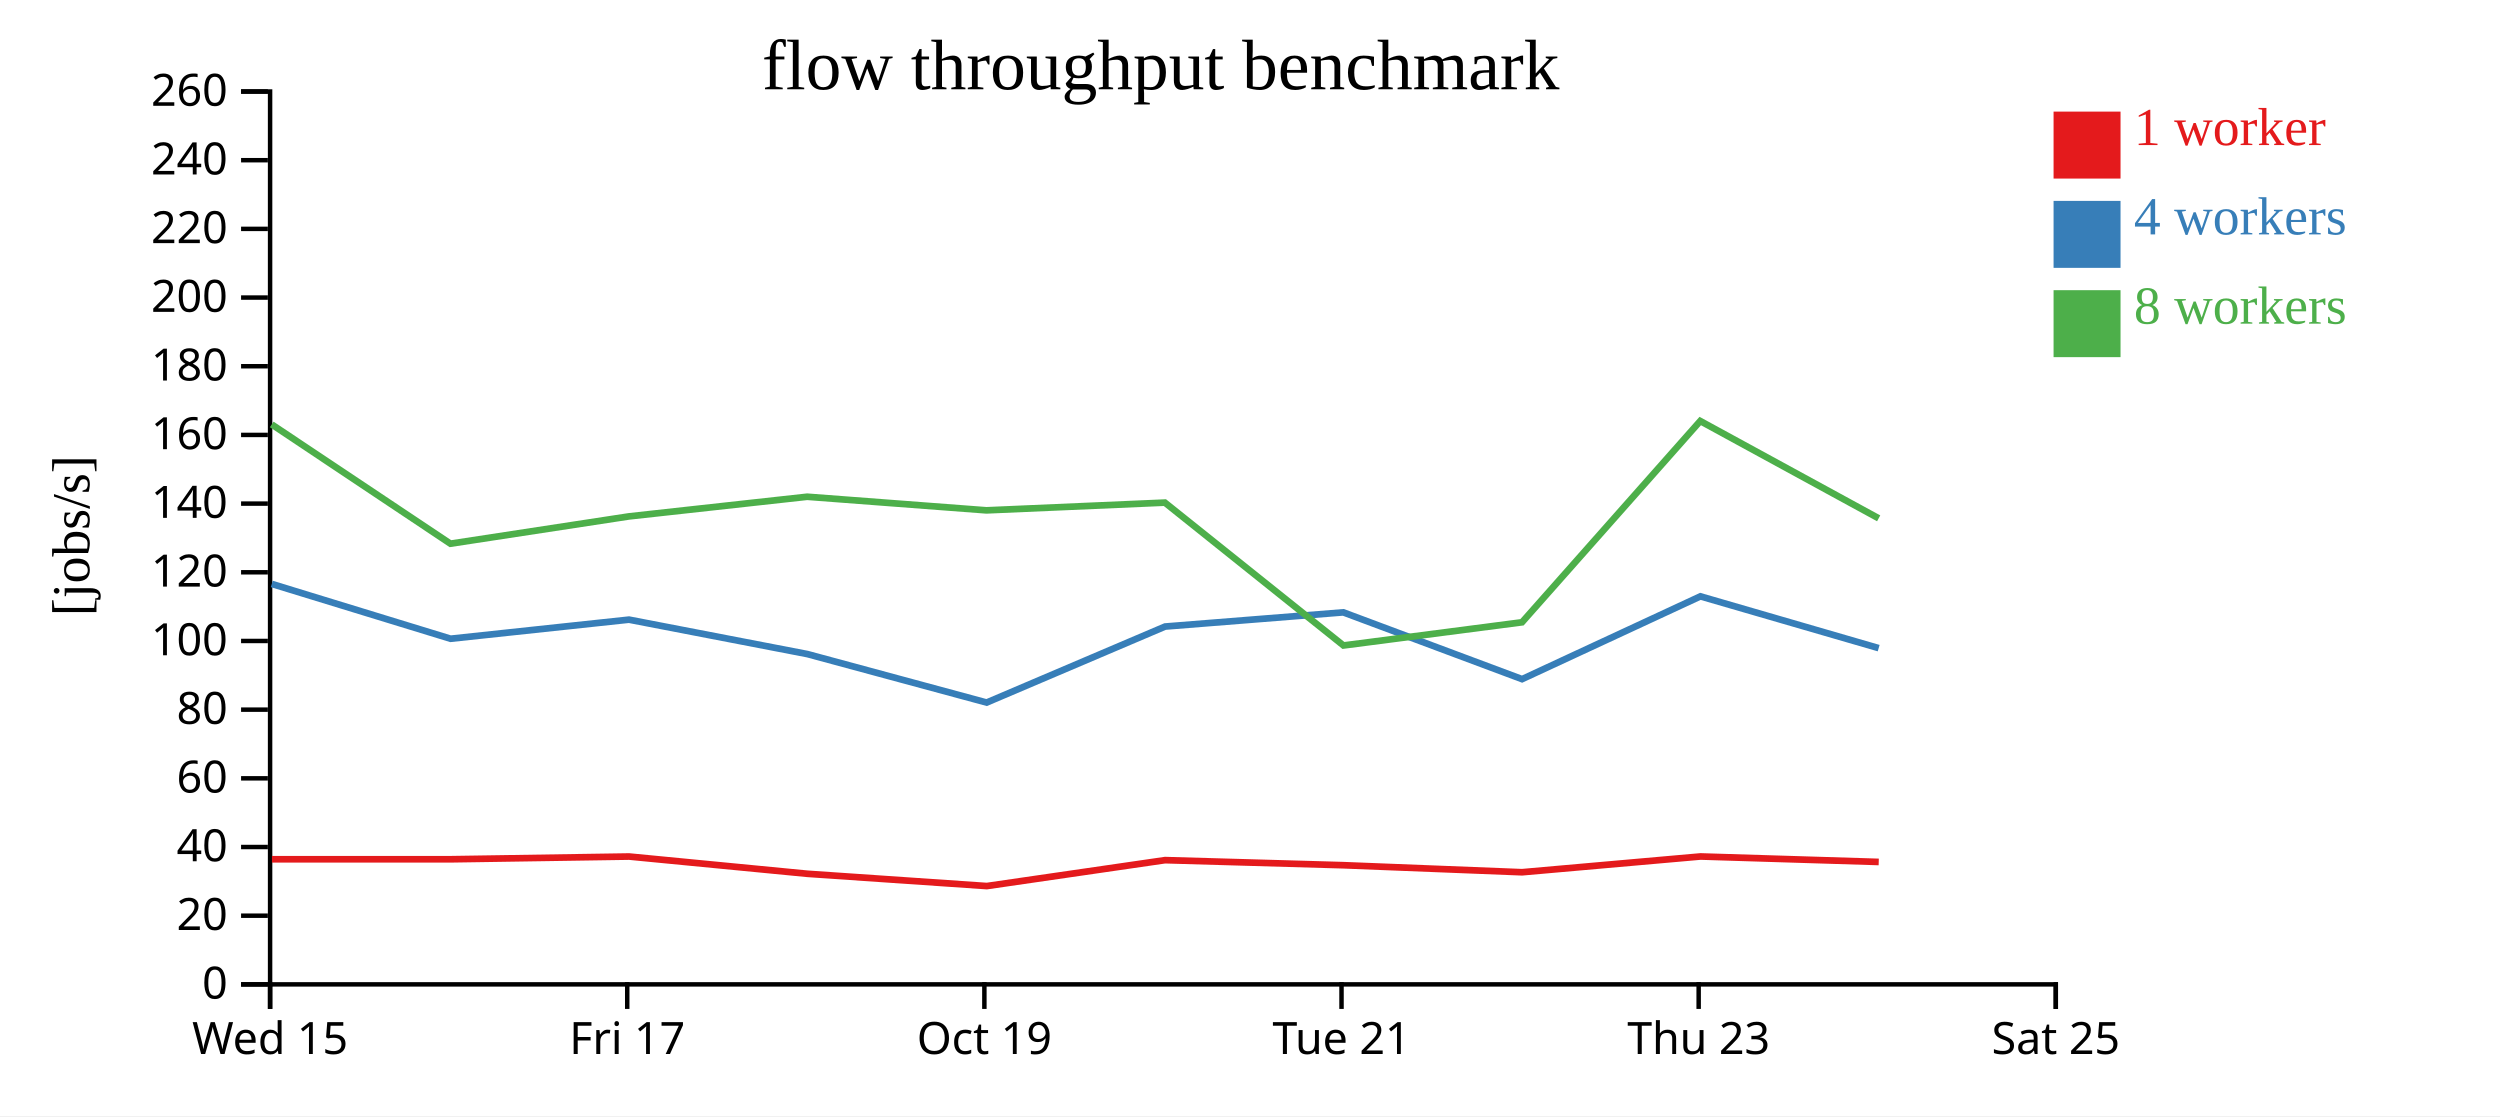
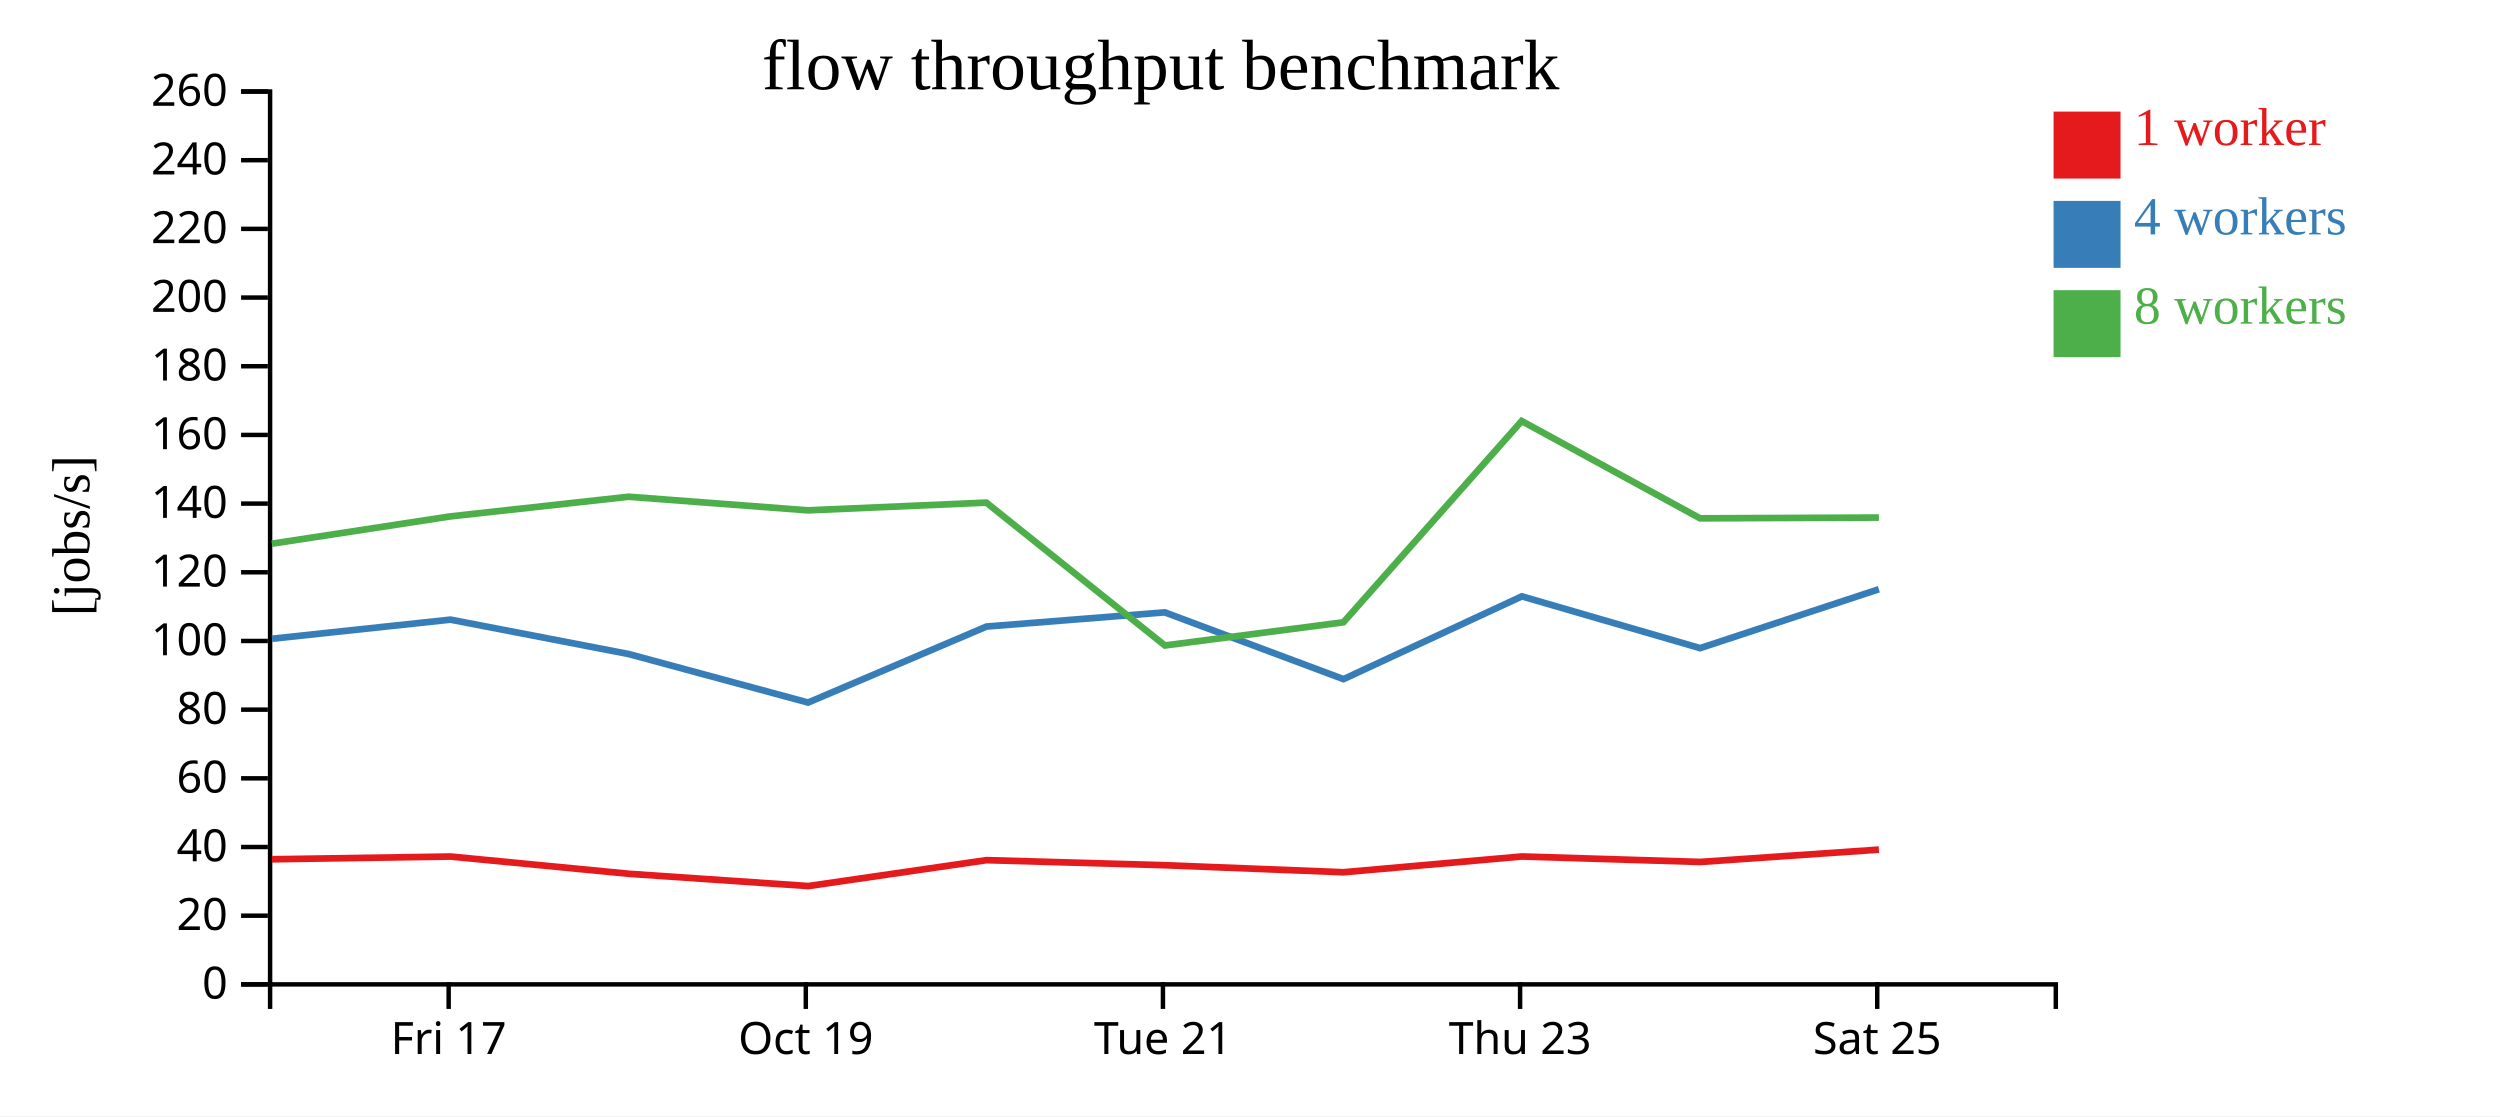
<svg xmlns="http://www.w3.org/2000/svg" width="560" height="250">
  <rect width="100%" height="100%" fill="white" />
  <g transform="translate(60,20)">
    <g transform="translate(0,200)" fill="none" font-size="10" font-family="sans-serif" text-anchor="middle">
      <path class="domain" stroke="currentColor" d="M0.5,6V0.5H400.5V6" />
-       <g class="tick" opacity="1" transform="translate(0.5,0)">
-         <line stroke="currentColor" y2="6" />
-         <text fill="currentColor" y="9" dy="0.71em">Wed 15</text>
-       </g>
-       <g class="tick" opacity="1" transform="translate(80.5,0)">
+       <g class="tick" opacity="1" transform="translate(40.5,0)">
        <line stroke="currentColor" y2="6" />
        <text fill="currentColor" y="9" dy="0.71em">Fri 17</text>
      </g>
-       <g class="tick" opacity="1" transform="translate(160.5,0)">
+       <g class="tick" opacity="1" transform="translate(120.5,0)">
        <line stroke="currentColor" y2="6" />
        <text fill="currentColor" y="9" dy="0.71em">Oct 19</text>
      </g>
-       <g class="tick" opacity="1" transform="translate(240.5,0)">
+       <g class="tick" opacity="1" transform="translate(200.5,0)">
        <line stroke="currentColor" y2="6" />
        <text fill="currentColor" y="9" dy="0.71em">Tue 21</text>
      </g>
-       <g class="tick" opacity="1" transform="translate(320.5,0)">
+       <g class="tick" opacity="1" transform="translate(280.5,0)">
        <line stroke="currentColor" y2="6" />
        <text fill="currentColor" y="9" dy="0.71em">Thu 23</text>
      </g>
-       <g class="tick" opacity="1" transform="translate(400.5,0)">
+       <g class="tick" opacity="1" transform="translate(360.5,0)">
        <line stroke="currentColor" y2="6" />
        <text fill="currentColor" y="9" dy="0.71em">Sat 25</text>
      </g>
    </g>
    <g fill="none" font-size="10" font-family="sans-serif" text-anchor="end">
      <path class="domain" stroke="currentColor" d="M-6,200.5H0.5V0.5H-6" />
      <g class="tick" opacity="1" transform="translate(0,200.5)">
        <line stroke="currentColor" x2="-6" />
        <text fill="currentColor" x="-9" dy="0.32em">0</text>
      </g>
      <g class="tick" opacity="1" transform="translate(0,185.1154)">
        <line stroke="currentColor" x2="-6" />
        <text fill="currentColor" x="-9" dy="0.32em">20</text>
      </g>
      <g class="tick" opacity="1" transform="translate(0,169.7308)">
        <line stroke="currentColor" x2="-6" />
        <text fill="currentColor" x="-9" dy="0.32em">40</text>
      </g>
      <g class="tick" opacity="1" transform="translate(0,154.3462)">
        <line stroke="currentColor" x2="-6" />
        <text fill="currentColor" x="-9" dy="0.32em">60</text>
      </g>
      <g class="tick" opacity="1" transform="translate(0,138.9615)">
        <line stroke="currentColor" x2="-6" />
        <text fill="currentColor" x="-9" dy="0.32em">80</text>
      </g>
      <g class="tick" opacity="1" transform="translate(0,123.5769)">
        <line stroke="currentColor" x2="-6" />
        <text fill="currentColor" x="-9" dy="0.32em">100</text>
      </g>
      <g class="tick" opacity="1" transform="translate(0,108.1923)">
        <line stroke="currentColor" x2="-6" />
        <text fill="currentColor" x="-9" dy="0.32em">120</text>
      </g>
      <g class="tick" opacity="1" transform="translate(0,92.80769)">
        <line stroke="currentColor" x2="-6" />
        <text fill="currentColor" x="-9" dy="0.32em">140</text>
      </g>
      <g class="tick" opacity="1" transform="translate(0,77.42308)">
        <line stroke="currentColor" x2="-6" />
        <text fill="currentColor" x="-9" dy="0.32em">160</text>
      </g>
      <g class="tick" opacity="1" transform="translate(0,62.03846)">
        <line stroke="currentColor" x2="-6" />
        <text fill="currentColor" x="-9" dy="0.32em">180</text>
      </g>
      <g class="tick" opacity="1" transform="translate(0,46.65385)">
        <line stroke="currentColor" x2="-6" />
        <text fill="currentColor" x="-9" dy="0.32em">200</text>
      </g>
      <g class="tick" opacity="1" transform="translate(0,31.26923)">
        <line stroke="currentColor" x2="-6" />
        <text fill="currentColor" x="-9" dy="0.32em">220</text>
      </g>
      <g class="tick" opacity="1" transform="translate(0,15.88462)">
        <line stroke="currentColor" x2="-6" />
        <text fill="currentColor" x="-9" dy="0.32em">240</text>
      </g>
      <g class="tick" opacity="1" transform="translate(0,0.5)">
        <line stroke="currentColor" x2="-6" />
        <text fill="currentColor" x="-9" dy="0.32em">260</text>
      </g>
    </g>
    <text text-anchor="middle" style="font-size: 12px" transform="rotate(-90)" y="-40" x="-100">[jobs/s]</text>
    <text text-anchor="middle" style="font-size: 16px" y="0" x="200">flow throughput benchmark</text>
-     <path class="line" fill="none" stroke="#e41a1c" stroke-width="1.5" d="M0.915,172.476L40.913,172.476L80.922,171.864L120.853,175.728L161.046,178.477L200.971,172.672L240.917,173.807L280.935,175.383L320.914,171.852L360.836,173.077" />
-     <path class="line" fill="none" stroke="#377eb8" stroke-width="1.5" d="M0.877,110.803L40.924,123.077L80.892,118.8L120.864,126.516L161.005,137.373L200.981,120.347L240.902,117.168L280.939,132.127L320.891,113.583L360.823,125.182" />
-     <path class="line" fill="none" stroke="#4daf4a" stroke-width="1.5" d="M0.866,75.071L40.896,101.784L80.875,95.674L120.811,91.27L160.965,94.317L200.937,92.586L240.932,124.585L280.93,119.39L320.856,74.309L360.822,96.106" />
+     <path class="line" fill="none" stroke="#e41a1c" stroke-width="1.5" d="M0.913,172.476L40.922,171.864L80.853,175.728L121.046,178.477L160.971,172.672L200.917,173.807L240.935,175.383L280.914,171.852L320.836,173.077L360.871,170.314" />
+     <path class="line" fill="none" stroke="#377eb8" stroke-width="1.5" d="M0.924,123.077L40.892,118.8L80.864,126.516L121.005,137.373L160.981,120.347L200.902,117.168L240.939,132.127L280.891,113.583L320.823,125.182L360.864,111.987" />
+     <path class="line" fill="none" stroke="#4daf4a" stroke-width="1.5" d="M0.896,101.784L40.875,95.674L80.811,91.27L120.965,94.317L160.937,92.586L200.932,124.585L240.93,119.39L280.856,74.309L320.822,96.106L360.865,95.937" />
    <rect class="dot" x="400" y="5" width="15" height="15" style="fill: #e41a1c;" />
    <rect class="dot" x="400" y="25" width="15" height="15" style="fill: #377eb8;" />
    <rect class="dot" x="400" y="45" width="15" height="15" style="fill: #4daf4a;" />
    <text class="label" x="418" y="12.5" style="fill: #e41a1c; alignment-baseline: middle;" text-anchor="left">1 worker</text>
    <text class="label" x="418" y="32.5" style="fill: #377eb8; alignment-baseline: middle;" text-anchor="left">4 workers</text>
    <text class="label" x="418" y="52.5" style="fill: #4daf4a; alignment-baseline: middle;" text-anchor="left">8 workers</text>
  </g>
</svg>
